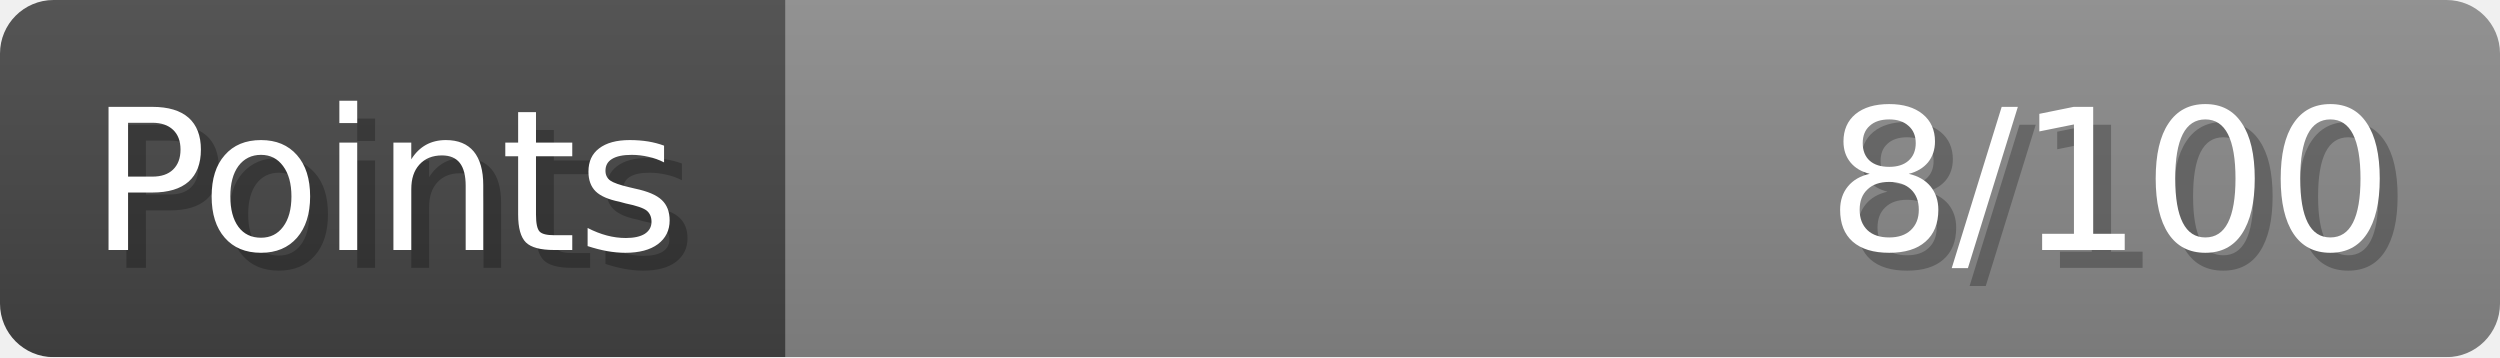
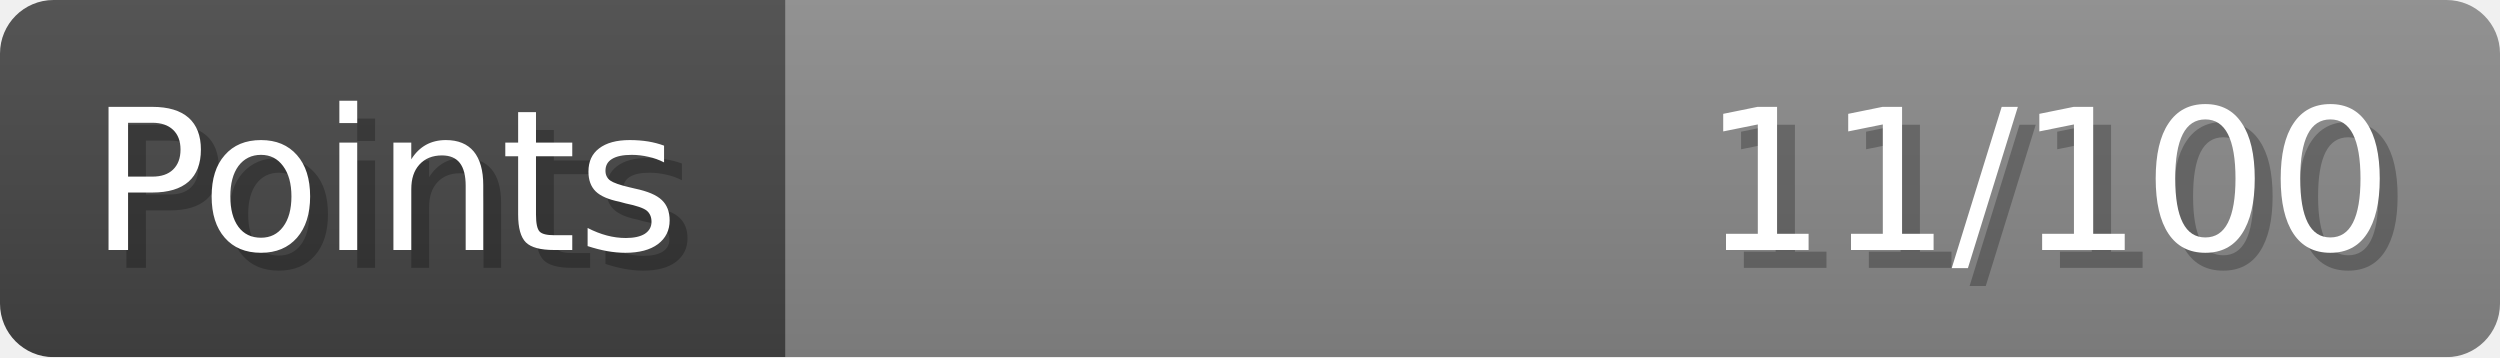
- <svg xmlns="http://www.w3.org/2000/svg" width="140px" height="20px" role="img" aria-label="Points: 8/100">
+ <svg xmlns="http://www.w3.org/2000/svg" width="140px" height="20px" role="img" aria-label="Points: 11/100">
  <linearGradient id="a" x2="0" y2="100%">
    <stop offset="0" stop-opacity=".1" stop-color="#EEE" />
    <stop offset="1" stop-opacity=".1" />
  </linearGradient>
  <mask id="m">
    <rect width="100%" height="100%" rx="3" fill="#FFF" />
  </mask>
  <g mask="url(#m)">
    <rect x="0" y="0" width="44" height="20" fill="#444" />
    <svg x="44" y="0" width="96" height="20">
      <rect width="100%" height="100%" fill="#888888" />
      <rect width="0%" height="100%" fill="#33CC11" transform="">
-         <animate attributeName="width" begin="0.5s" dur="600ms" from="0%" to="8%" repeatCount="1" fill="freeze" calcMode="spline" keyTimes="0; 1" keySplines="0.3, 0.61, 0.355, 1" />
+         <animate attributeName="width" begin="0.5s" dur="600ms" from="0%" to="11%" repeatCount="1" fill="freeze" calcMode="spline" keyTimes="0; 1" keySplines="0.3, 0.61, 0.355, 1" />
      </rect>
    </svg>
    <rect width="140" height="20" fill="url(#a)" />
  </g>
  <g aria-hidden="true" font-size="11" font-family="Verdana, DejaVu Sans, sans-serif" fill="#FFFFFF">
    <text x="6" y="15" fill="#000" opacity="0.25">Points</text>
    <text x="5" y="14">Points</text>
-     <text x="135" y="15" fill="#000" opacity="0.25" text-anchor="end">8/100</text>
-     <text x="134" y="14" text-anchor="end">8/100</text>
+     <text x="135" y="15" fill="#000" opacity="0.25" text-anchor="end">11/100</text>
+     <text x="134" y="14" text-anchor="end">11/100</text>
  </g>
</svg>
